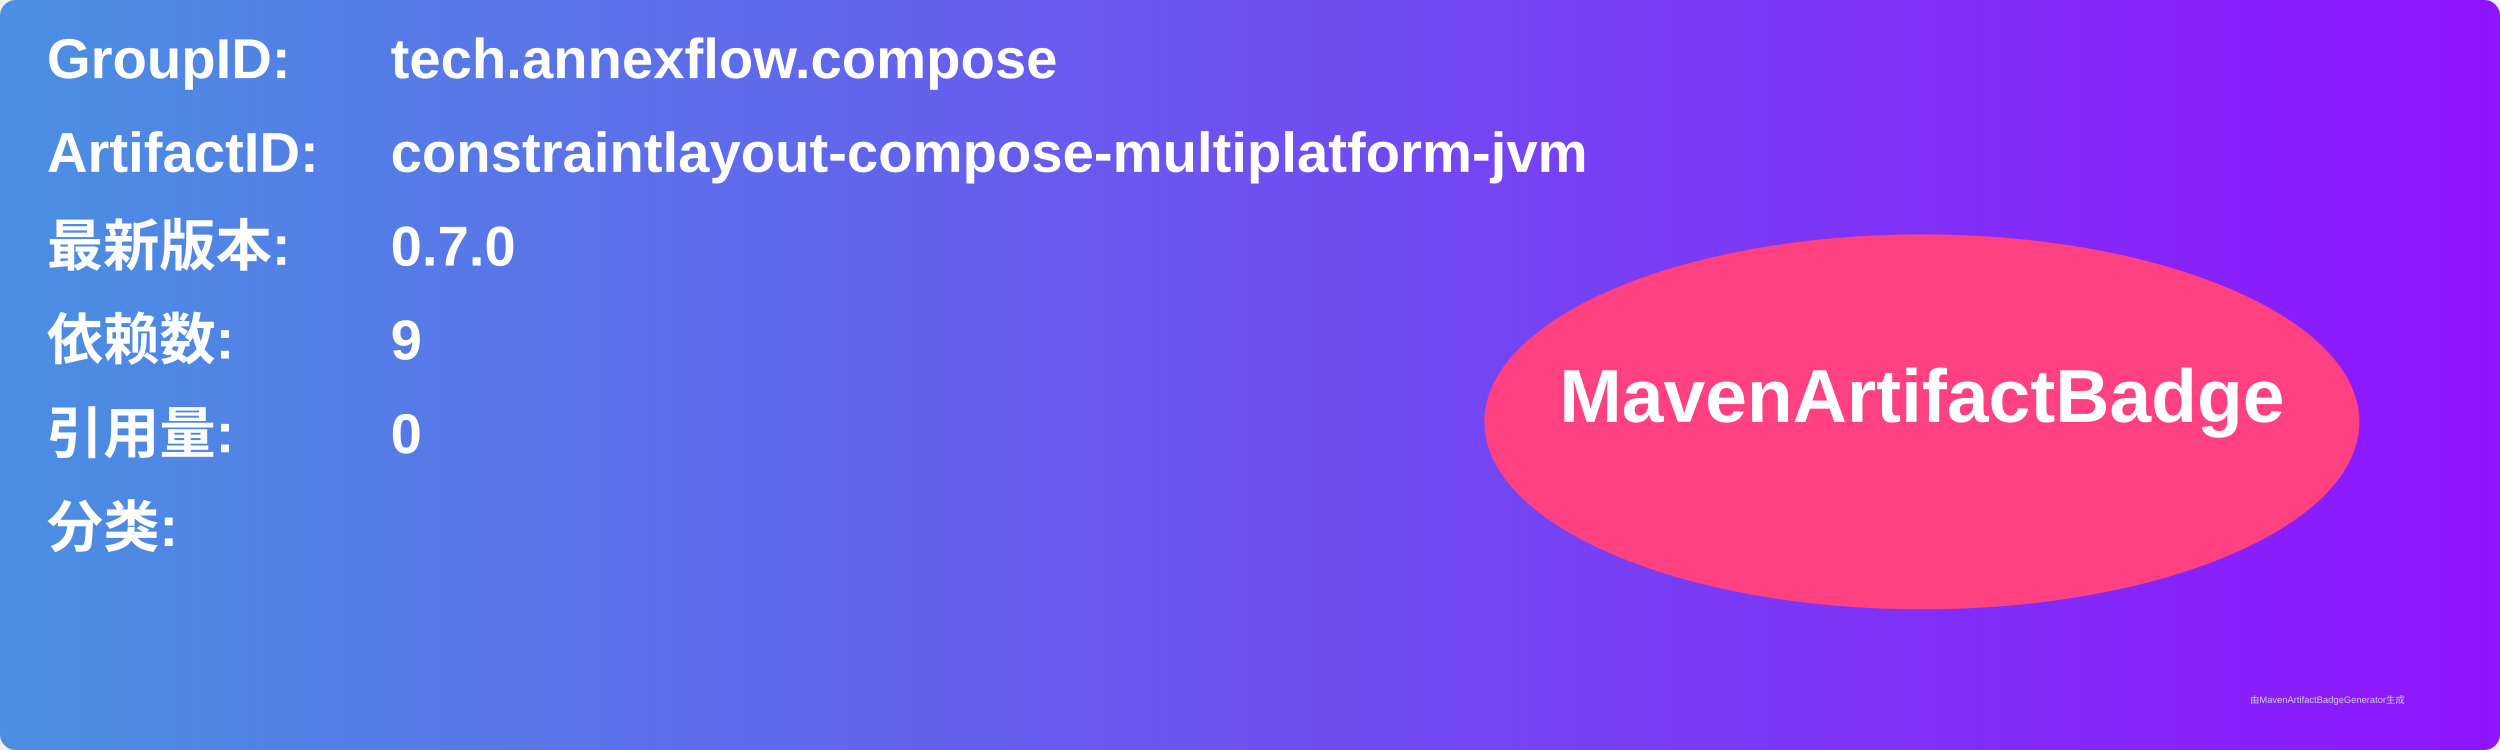
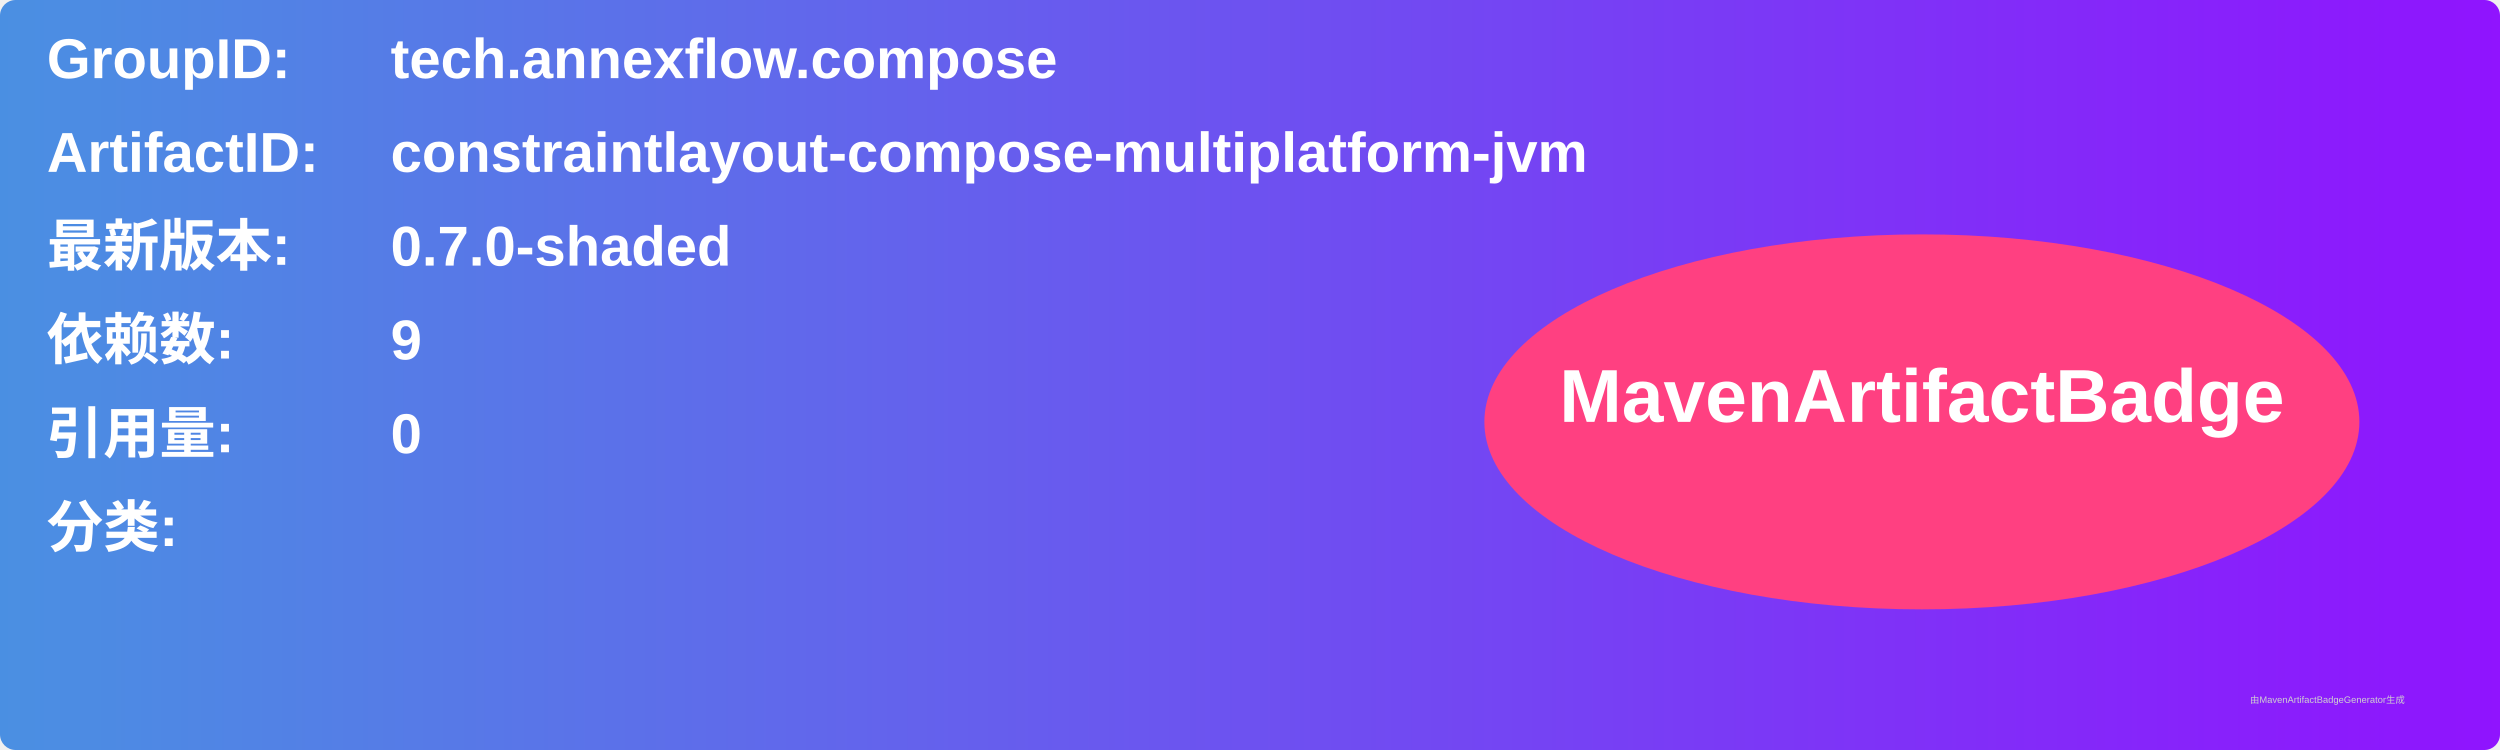
<svg xmlns="http://www.w3.org/2000/svg" width="800" height="240" viewBox="0 0 800 240">
  <linearGradient id="grad" x1="0%" y1="0%" x2="100%" y2="0%">
    <stop offset="0%" stop-color="#4a90e2" />
    <stop offset="100%" stop-color="#9013fe" />
  </linearGradient>
  <rect width="100%" height="100%" rx="5" ry="5" fill="url(#grad)" />
  <g transform="translate(15, 15)">
    <text x="0" y="10" font-family="Arial" font-size="18" fill="white" font-weight="bold" width="260">GroupID:</text>
    <text x="110" y="10" font-family="Arial" font-size="18" fill="white" font-weight="bold" width="460">tech.annexflow.compose</text>
    <text x="0" y="40" font-family="Arial" font-size="18" fill="white" font-weight="bold" width="260">ArtifactID:</text>
    <text x="110" y="40" font-family="Arial" font-size="18" fill="white" font-weight="bold" width="460">constraintlayout-compose-multiplatform-jvm</text>
    <text x="0" y="70" font-family="Arial" font-size="18" fill="white" font-weight="bold">最新版本:</text>
    <text x="110" y="70" font-family="Arial" font-size="18" fill="white" font-weight="bold">
-       <tspan font-weight="bold">0.7.0</tspan>
+       <tspan font-weight="bold">0.7.0-shaded</tspan>
    </text>
    <text x="0" y="100" font-family="Arial" font-size="18" fill="white" font-weight="bold">依赖数: </text>
    <text x="110" y="100" font-family="Arial" font-size="18" fill="white">
      <tspan font-weight="bold">9</tspan>
    </text>
    <text x="0" y="130" font-family="Arial" font-size="18" fill="white" font-weight="bold">引用量: </text>
    <text x="110" y="130" font-family="Arial" font-size="18" fill="white">
      <tspan font-weight="bold">0</tspan>
    </text>
    <text x="0" y="160" font-family="Arial" font-size="18" fill="white" font-weight="bold">分类:</text>
    <text x="10" y="190" font-family="Arial" font-size="10" fill="white">
      <tspan font-weight="bold" />
    </text>
    <ellipse cx="600" cy="120" rx="140" ry="60" fill="#ff4081" />
    <text x="600" y="120" text-anchor="middle" font-family="Arial" font-size="24" fill="white" font-weight="bold">MavenArtifactBadge</text>
  </g>
  <text x="720" y="225" font-family="Arial" font-size="3" fill="#d0d0d0">由MavenArtifactBadgeGenerator生成</text>
</svg>
